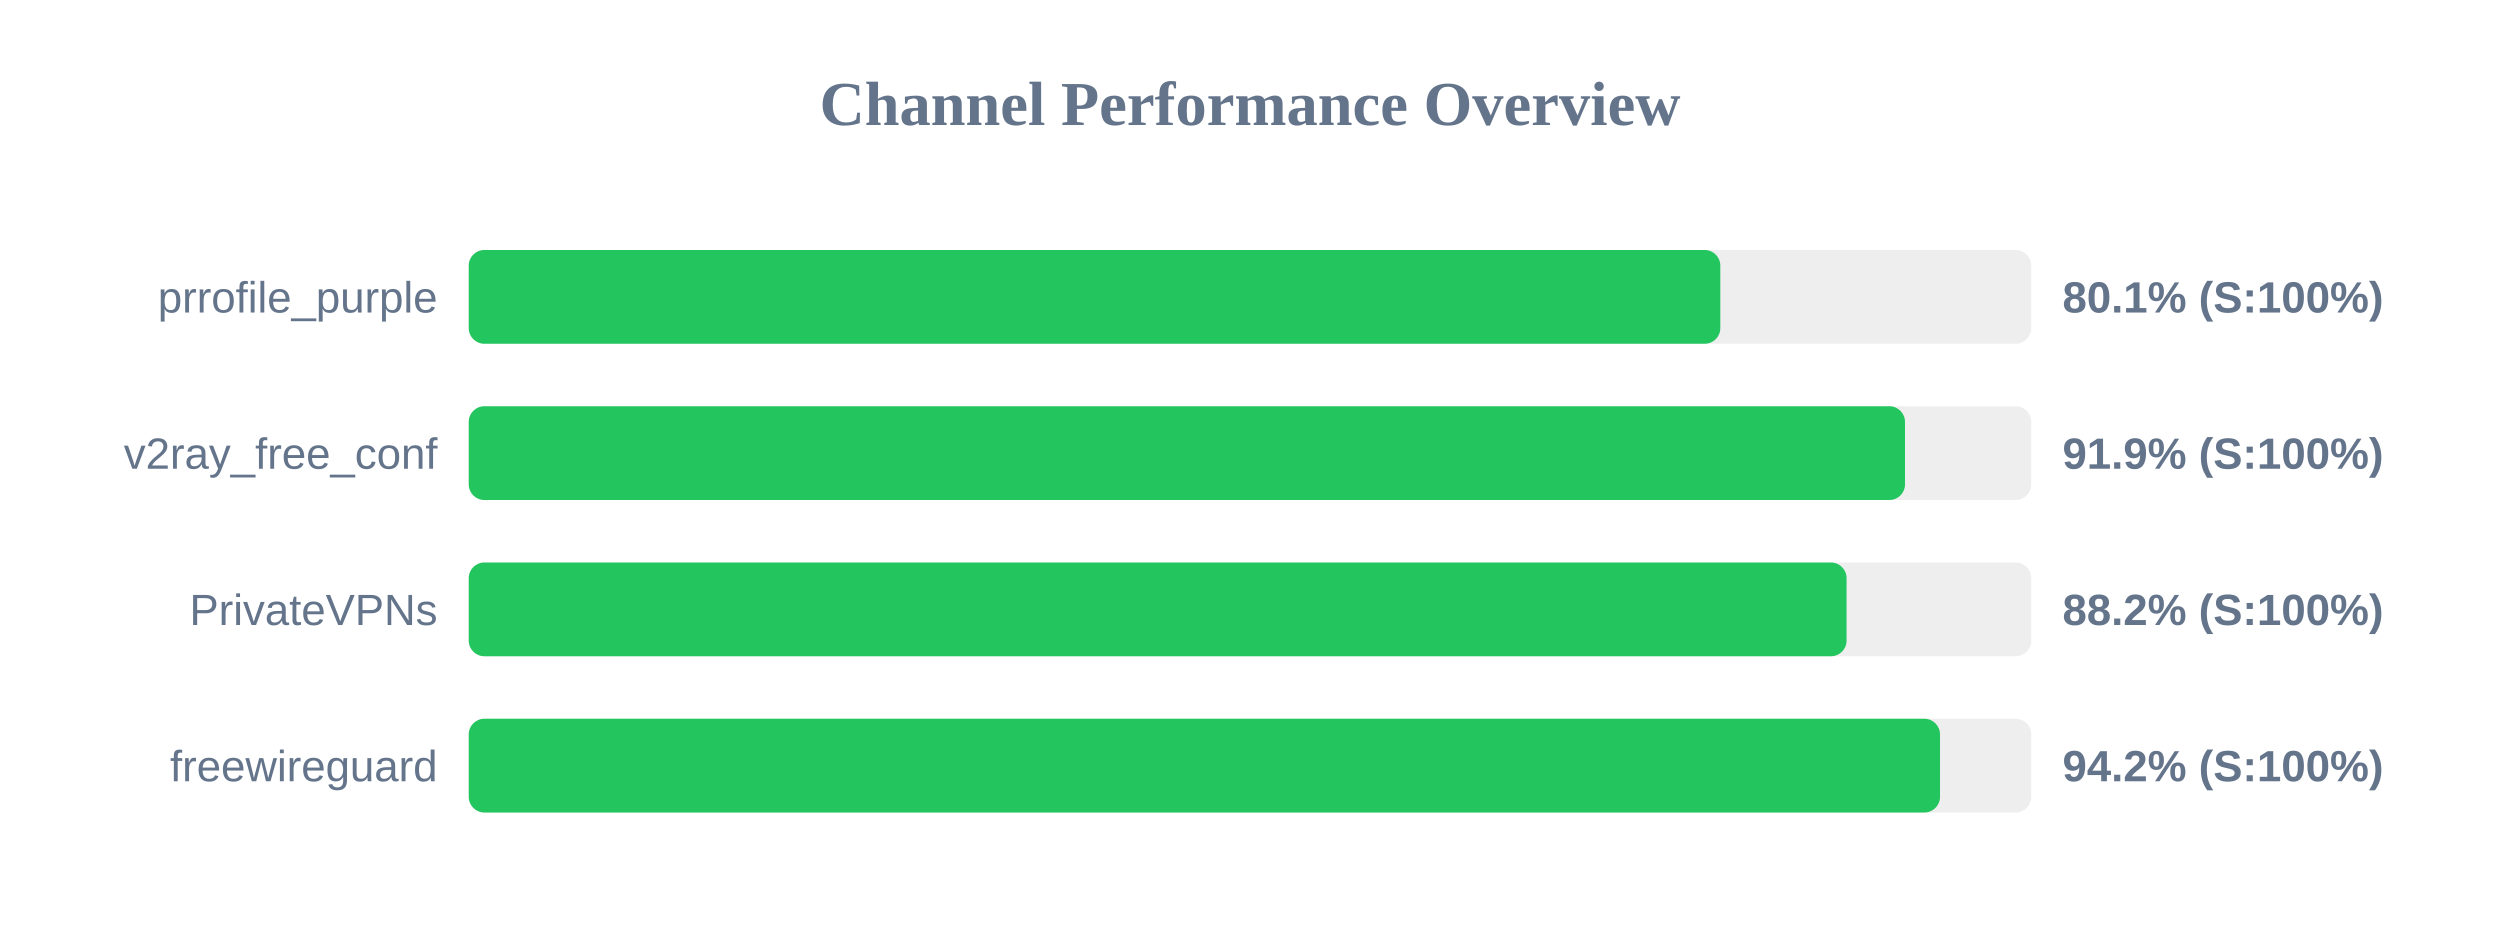
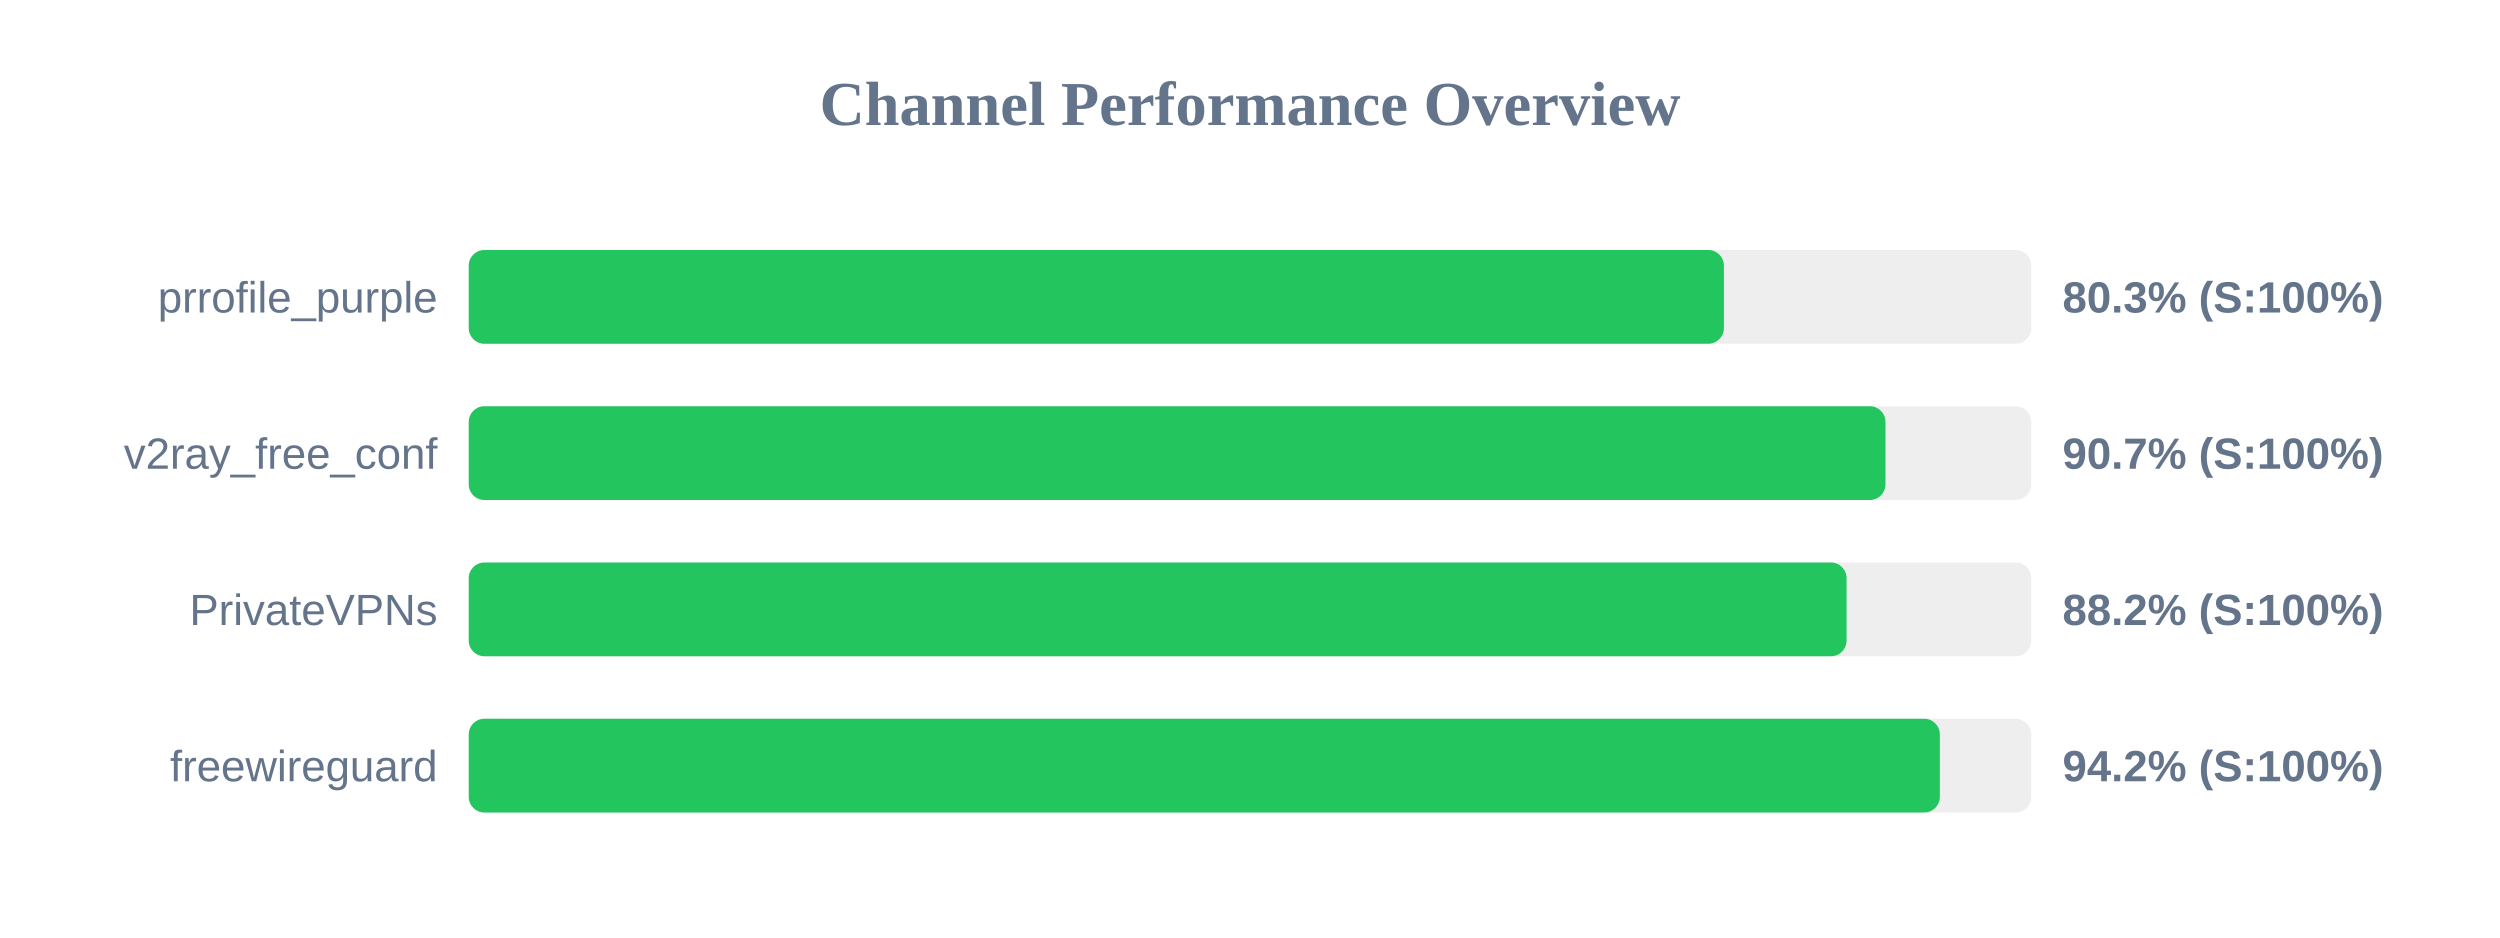
<svg xmlns="http://www.w3.org/2000/svg" width="800" height="300" version="1.1">
  <style>
        .row { font: 14px Arial; fill: #64748b; }
        .score { font: bold 14px Arial; fill: #64748b; }
    </style>
  <text x="400" y="40" text-anchor="middle" font-size="20px" font-weight="bold" fill="#64748b">Channel Performance Overview</text>
  <rect x="150" y="80" width="500" height="30" fill="#eee" rx="5" />
-   <rect x="150" y="80" width="400.5" height="30" fill="#22c55e" rx="5" />
+   <rect x="150" y="80" width="401.65" height="30" fill="#22c55e" rx="5" />
  <text x="140" y="100" text-anchor="end" class="row">prrofile_purple</text>
-   <text x="660" y="100" text-anchor="start" class="score">80.1% (S:100%)</text>
+   <text x="660" y="100" text-anchor="start" class="score">80.3% (S:100%)</text>
  <rect x="150" y="130" width="500" height="30" fill="#eee" rx="5" />
-   <rect x="150" y="130" width="459.6" height="30" fill="#22c55e" rx="5" />
+   <rect x="150" y="130" width="453.35" height="30" fill="#22c55e" rx="5" />
  <text x="140" y="150" text-anchor="end" class="row">v2ray_free_conf</text>
-   <text x="660" y="150" text-anchor="start" class="score">91.9% (S:100%)</text>
+   <text x="660" y="150" text-anchor="start" class="score">90.7% (S:100%)</text>
  <rect x="150" y="180" width="500" height="30" fill="#eee" rx="5" />
  <rect x="150" y="180" width="440.9" height="30" fill="#22c55e" rx="5" />
  <text x="140" y="200" text-anchor="end" class="row">PrivateVPNs</text>
  <text x="660" y="200" text-anchor="start" class="score">88.2% (S:100%)</text>
  <rect x="150" y="230" width="500" height="30" fill="#eee" rx="5" />
-   <rect x="150" y="230" width="470.8" height="30" fill="#22c55e" rx="5" />
+   <rect x="150" y="230" width="470.75" height="30" fill="#22c55e" rx="5" />
  <text x="140" y="250" text-anchor="end" class="row">freewireguard</text>
  <text x="660" y="250" text-anchor="start" class="score">94.2% (S:100%)</text>
</svg>
